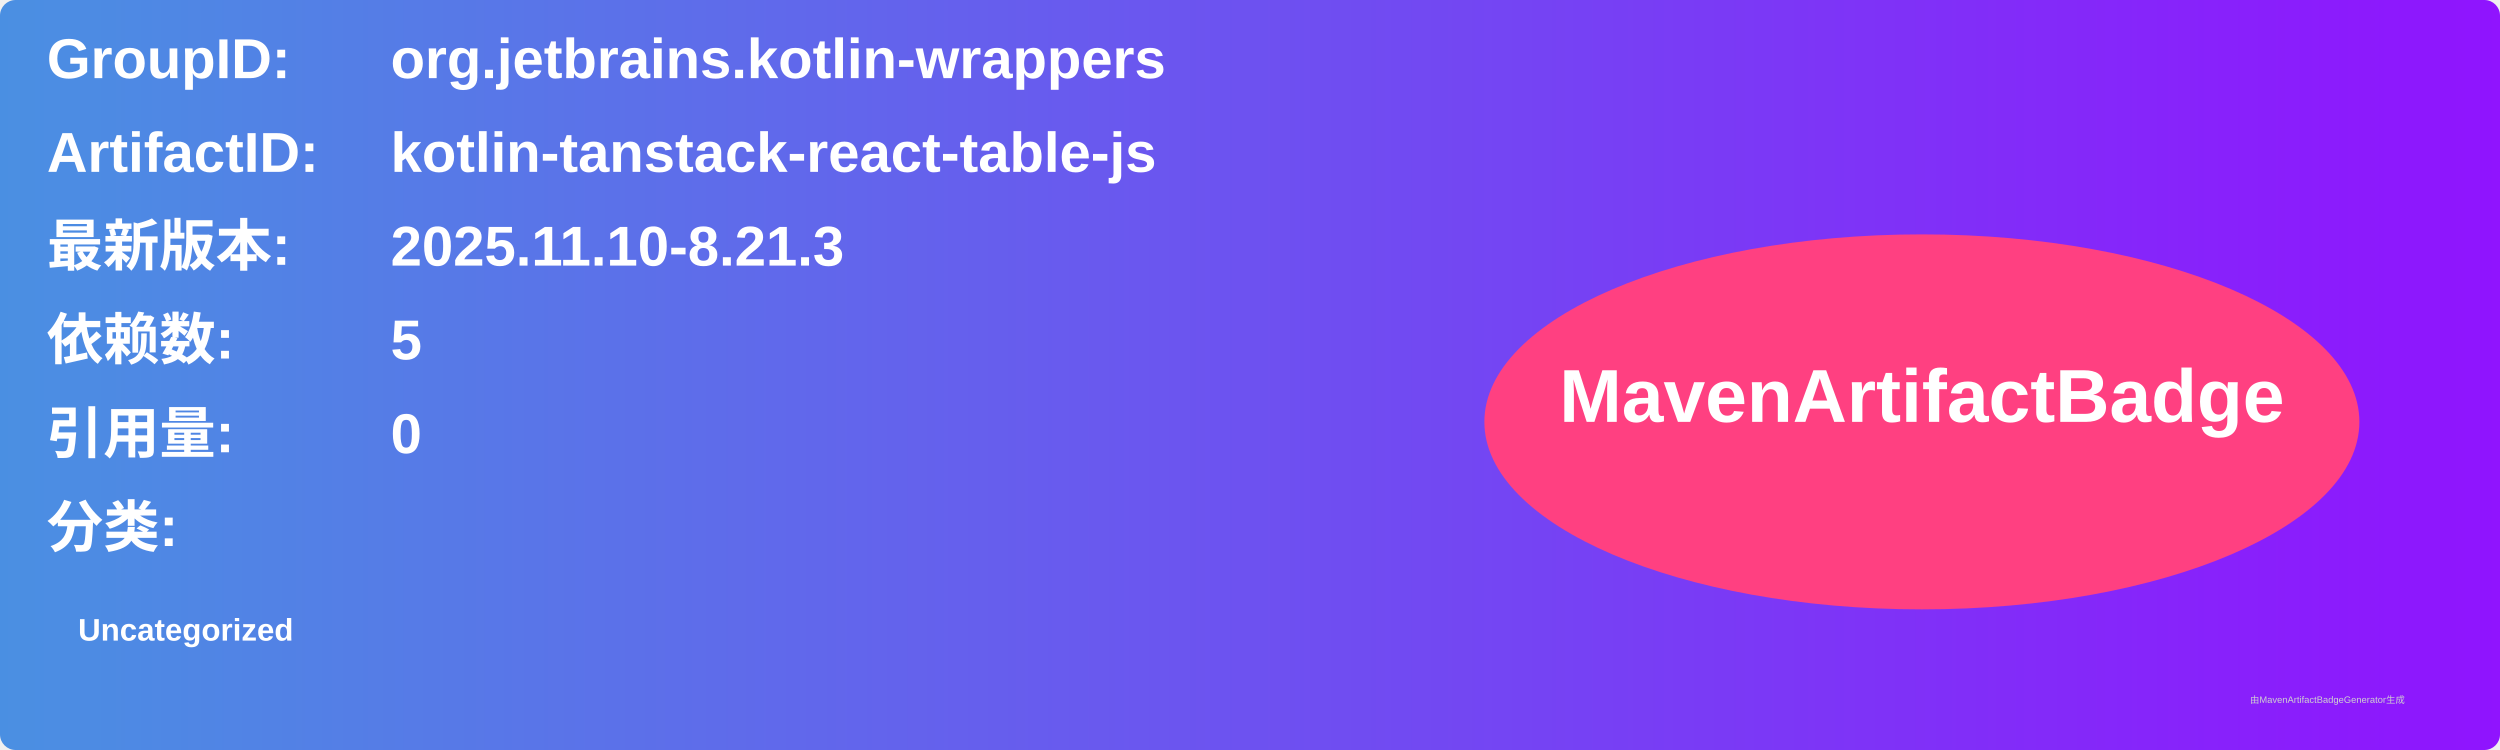
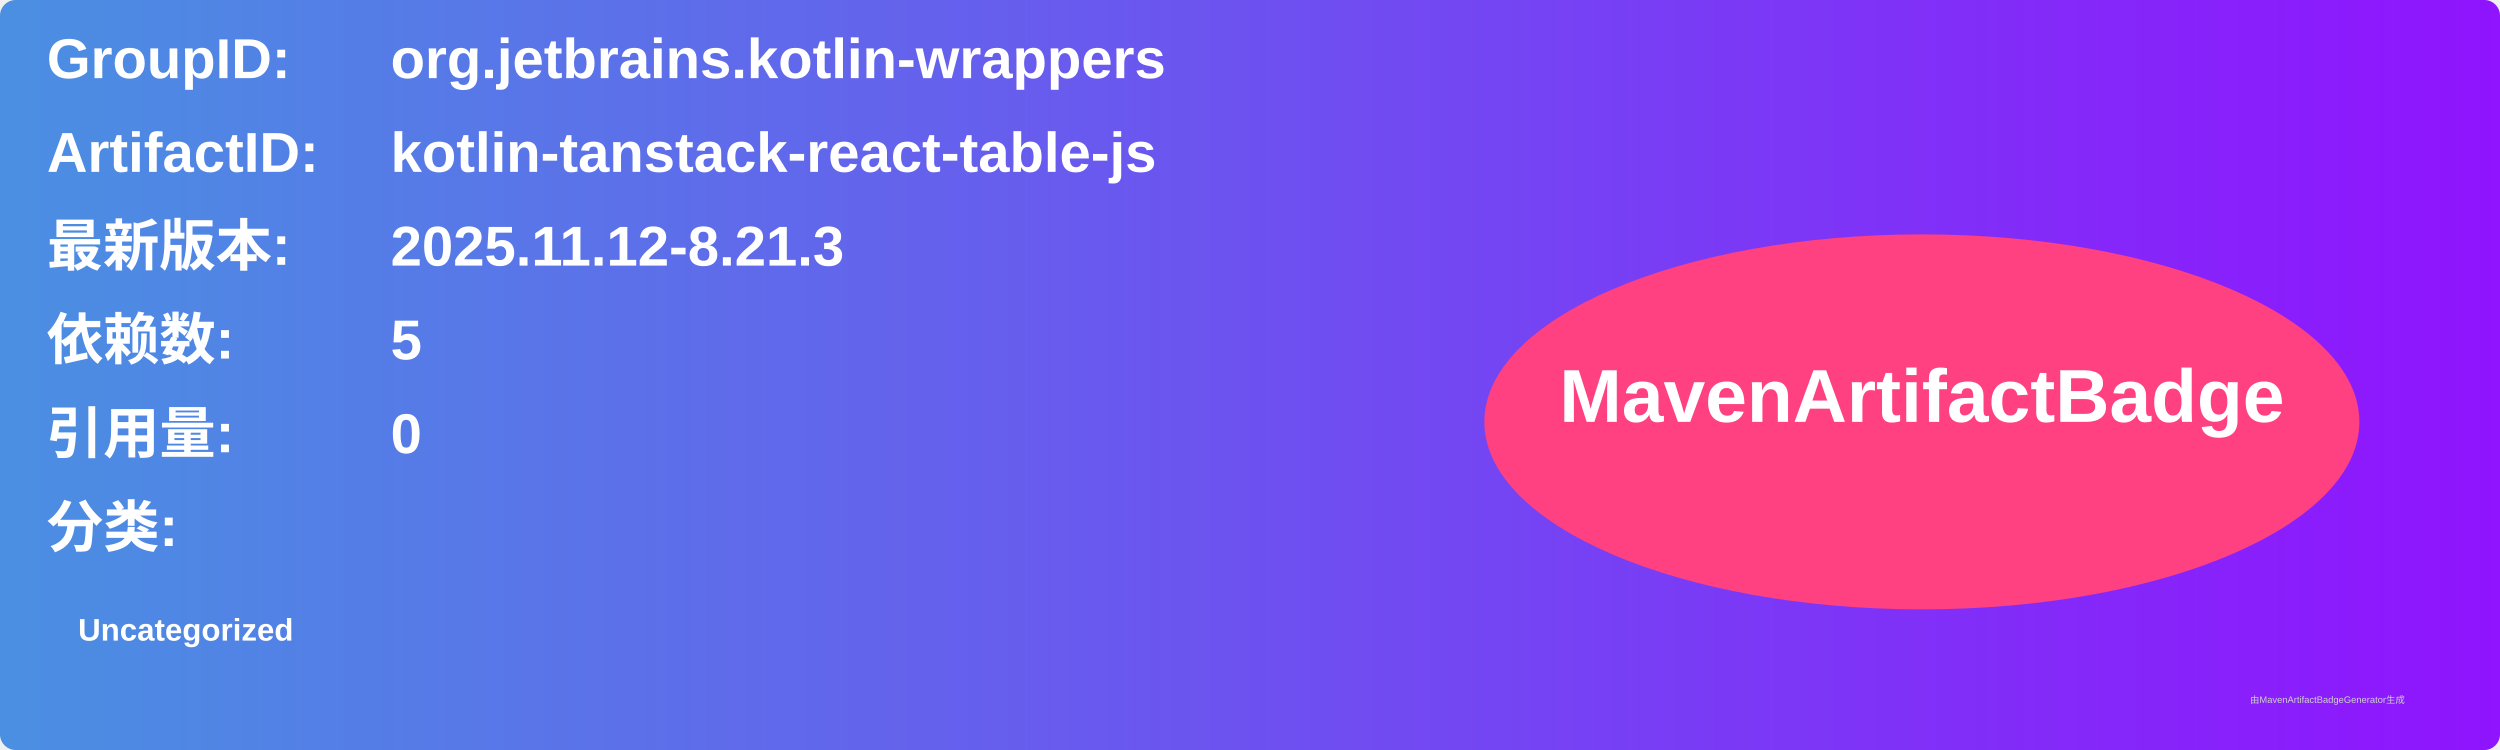
<svg xmlns="http://www.w3.org/2000/svg" width="800" height="240" viewBox="0 0 800 240">
  <linearGradient id="grad" x1="0%" y1="0%" x2="100%" y2="0%">
    <stop offset="0%" stop-color="#4a90e2" />
    <stop offset="100%" stop-color="#9013fe" />
  </linearGradient>
  <rect width="100%" height="100%" rx="5" ry="5" fill="url(#grad)" />
  <g transform="translate(15, 15)">
    <text x="0" y="10" font-family="Arial" font-size="18" fill="white" font-weight="bold" width="260">GroupID:</text>
    <text x="110" y="10" font-family="Arial" font-size="18" fill="white" font-weight="bold" width="460">org.jetbrains.kotlin-wrappers</text>
    <text x="0" y="40" font-family="Arial" font-size="18" fill="white" font-weight="bold" width="260">ArtifactID:</text>
    <text x="110" y="40" font-family="Arial" font-size="18" fill="white" font-weight="bold" width="460">kotlin-tanstack-react-table-js</text>
    <text x="0" y="70" font-family="Arial" font-size="18" fill="white" font-weight="bold">最新版本:</text>
    <text x="110" y="70" font-family="Arial" font-size="18" fill="white" font-weight="bold">
-       <tspan font-weight="bold">2025.11.10-8.21.3</tspan>
+       <tspan font-weight="bold">2025.11.12-8.21.3</tspan>
    </text>
    <text x="0" y="100" font-family="Arial" font-size="18" fill="white" font-weight="bold">依赖数: </text>
    <text x="110" y="100" font-family="Arial" font-size="18" fill="white">
      <tspan font-weight="bold">5</tspan>
    </text>
    <text x="0" y="130" font-family="Arial" font-size="18" fill="white" font-weight="bold">引用量: </text>
    <text x="110" y="130" font-family="Arial" font-size="18" fill="white">
      <tspan font-weight="bold">0</tspan>
    </text>
    <text x="0" y="160" font-family="Arial" font-size="18" fill="white" font-weight="bold">分类:</text>
    <text x="10" y="190" font-family="Arial" font-size="10" fill="white">
      <tspan font-weight="bold">Uncategorized</tspan>
    </text>
    <ellipse cx="600" cy="120" rx="140" ry="60" fill="#ff4081" />
    <text x="600" y="120" text-anchor="middle" font-family="Arial" font-size="24" fill="white" font-weight="bold">MavenArtifactBadge</text>
  </g>
  <text x="720" y="225" font-family="Arial" font-size="3" fill="#d0d0d0">由MavenArtifactBadgeGenerator生成</text>
</svg>
